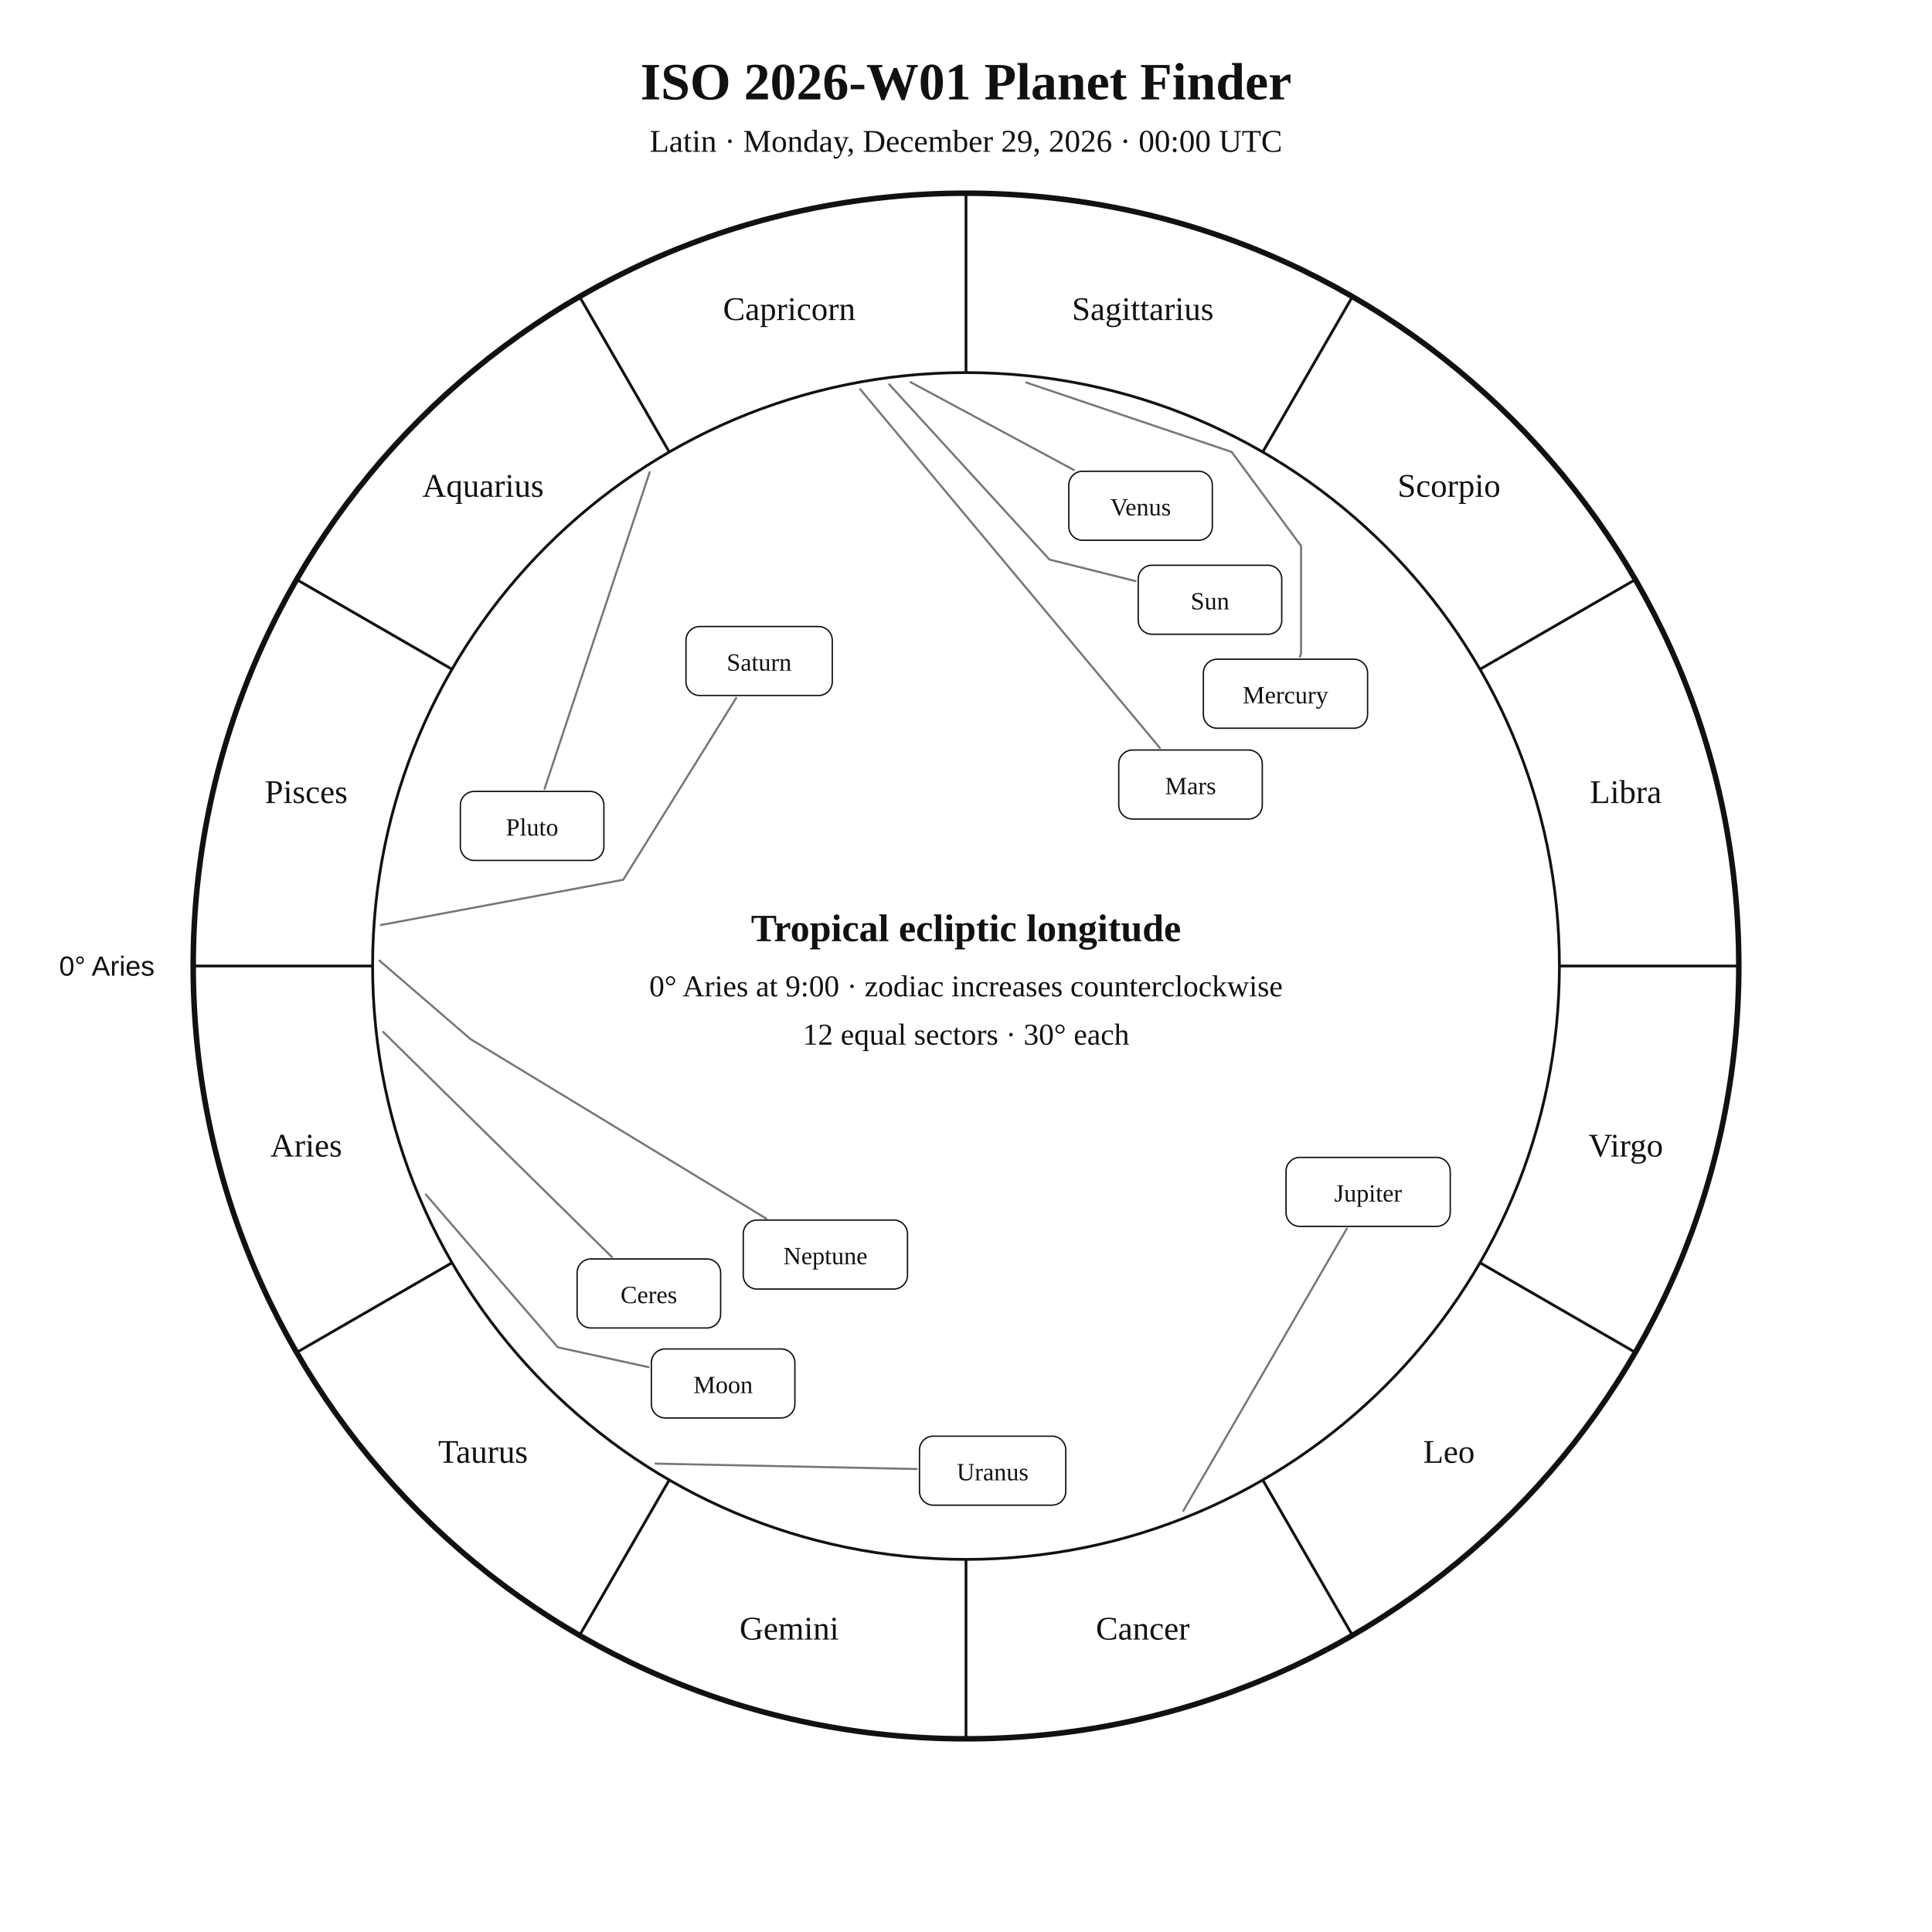
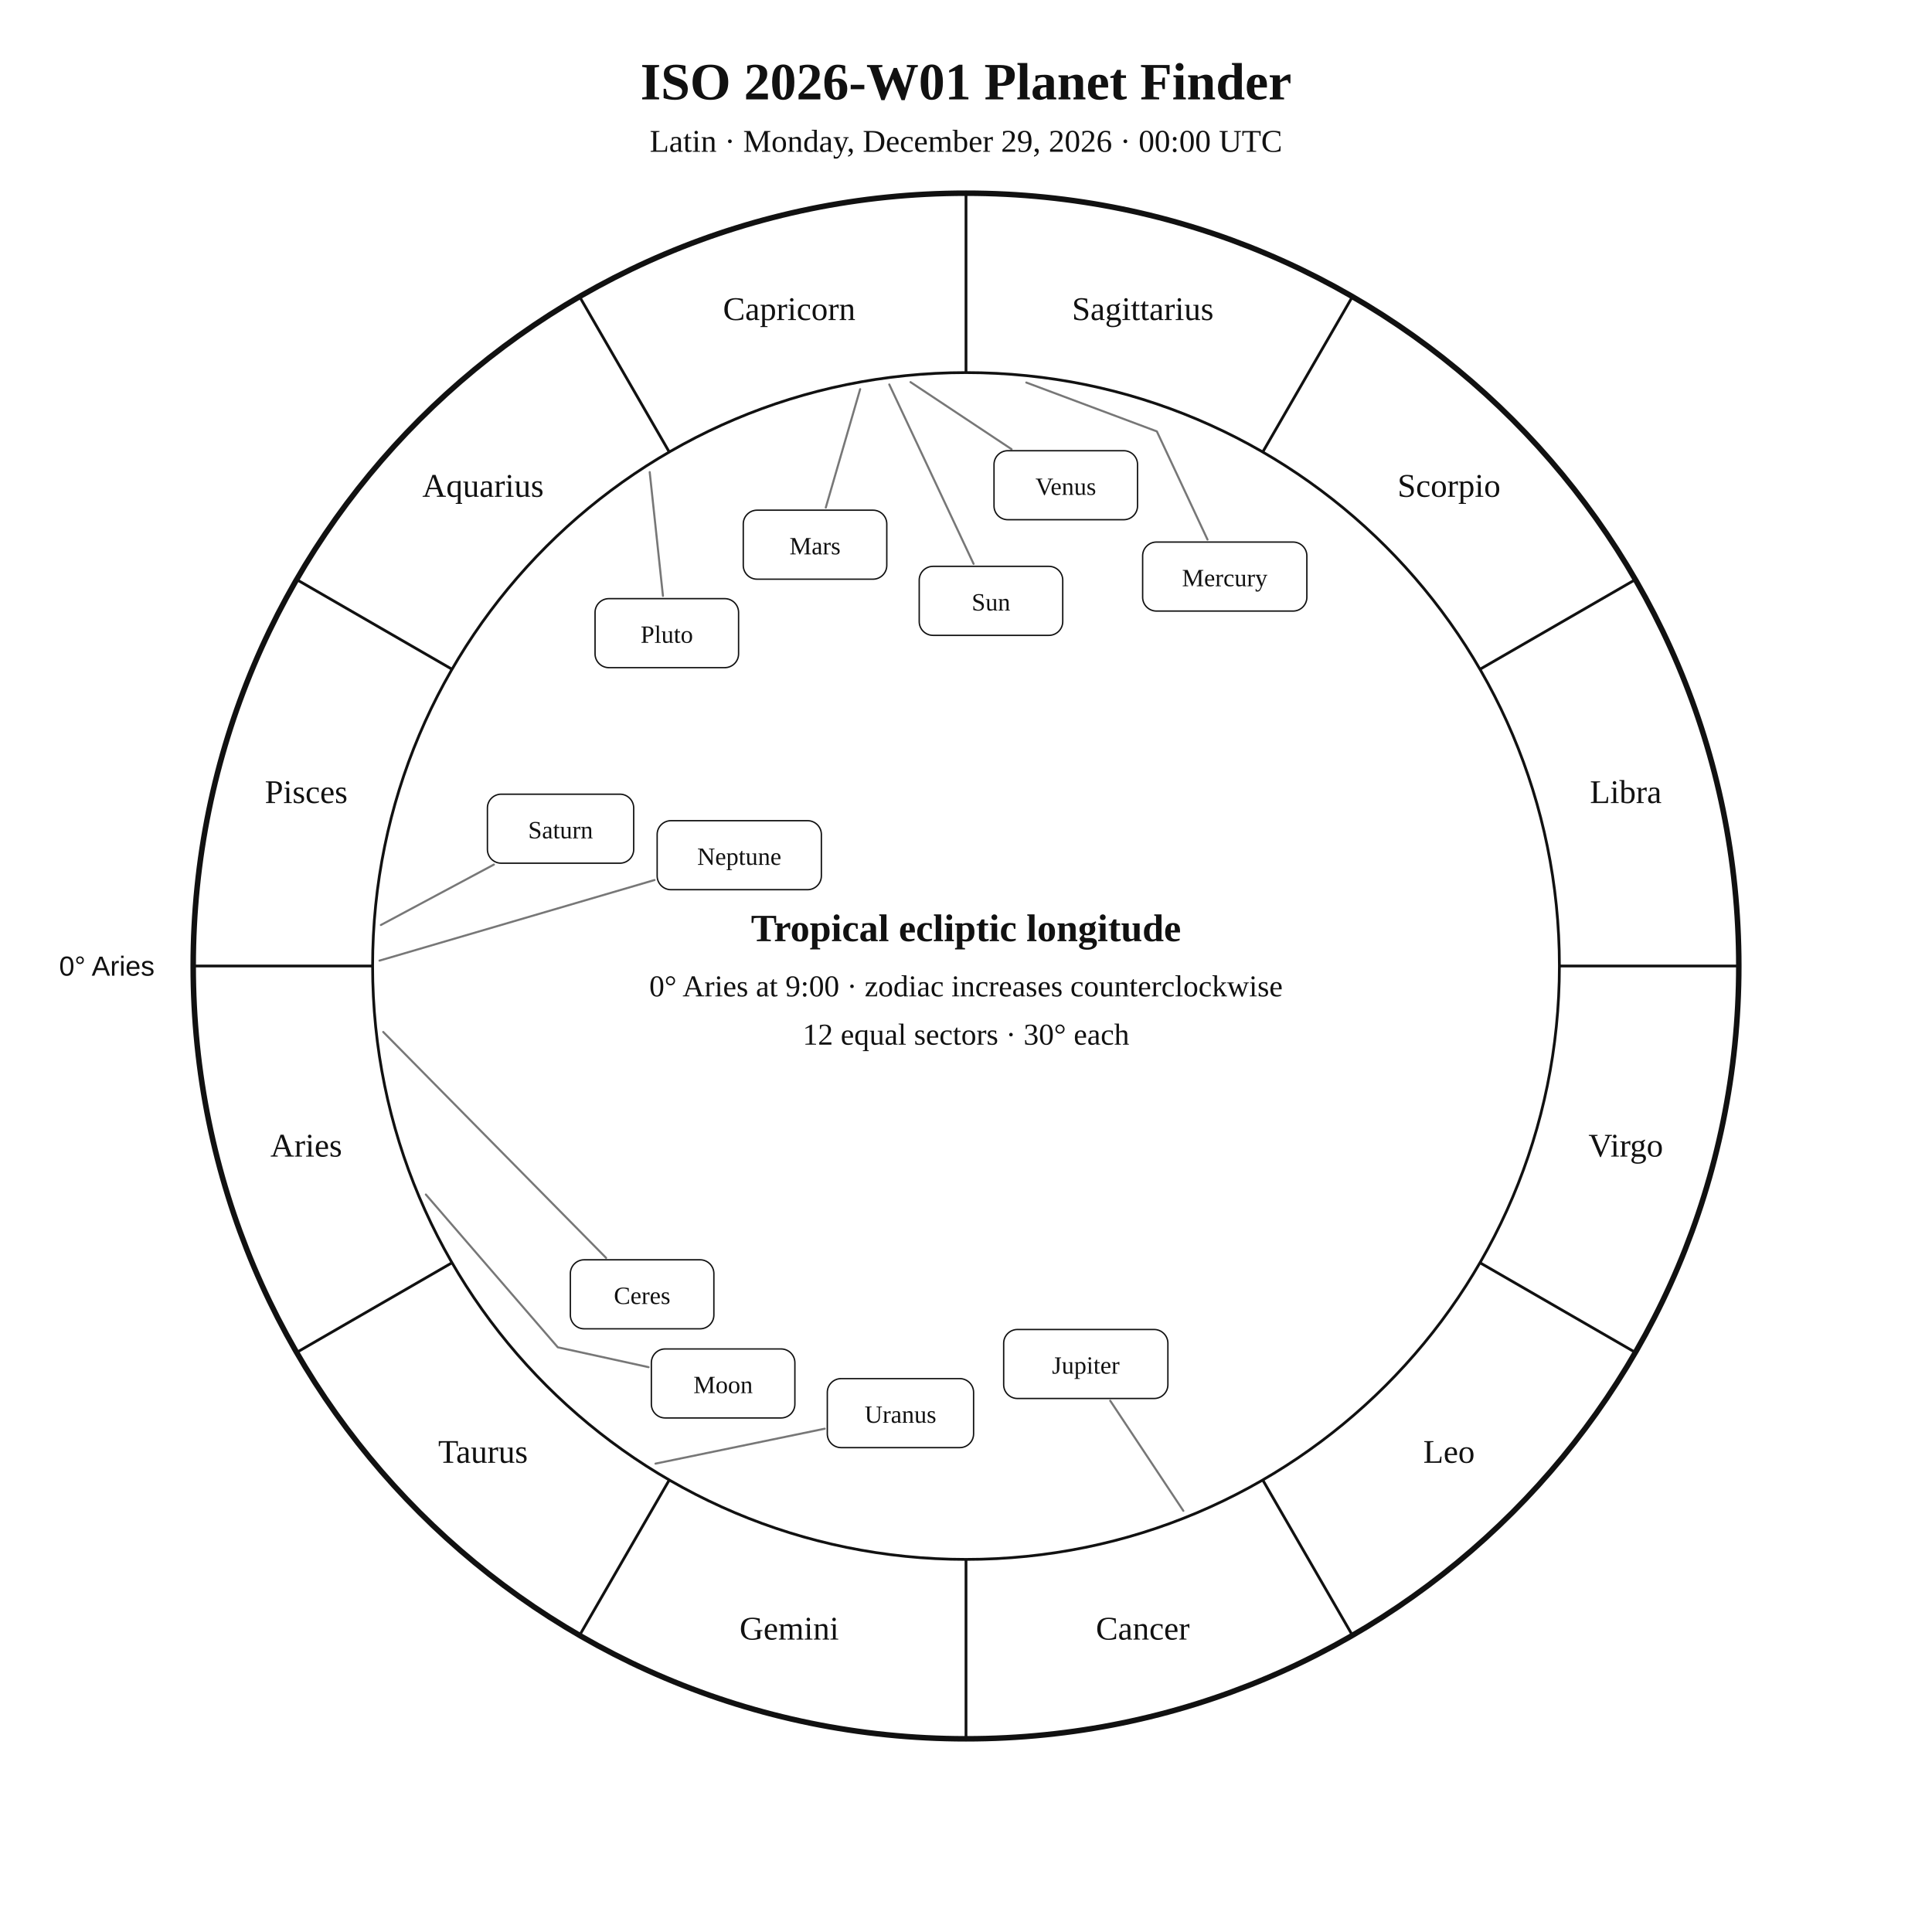
<svg xmlns="http://www.w3.org/2000/svg" width="1400" height="1400" viewBox="0 0 1400 1400">
  <rect width="100%" height="100%" fill="white" />
  <style>text{font-family:Georgia,"Times New Roman",serif;fill:#111!important;color:#111!important;-webkit-text-fill-color:#111!important}.sans{font-family:Arial,Helvetica,sans-serif}</style>
  <text x="700" y="72" text-anchor="middle" font-size="38" font-weight="700">ISO 2026-W01 Planet Finder</text>
  <text x="700" y="110" text-anchor="middle" font-size="23">Latin · Monday, December 29, 2026 · 00:00 UTC</text>
  <circle cx="700" cy="700" r="560" fill="none" stroke="#111" stroke-width="4" />
  <circle cx="700" cy="700" r="430" fill="none" stroke="#111" stroke-width="2" />
  <line x1="270.0" y1="700.0" x2="140.0" y2="700.0" stroke="#111" stroke-width="2" />
  <line x1="327.6" y1="915.0" x2="215.0" y2="980.0" stroke="#111" stroke-width="2" />
  <line x1="485.0" y1="1072.4" x2="420.0" y2="1185.0" stroke="#111" stroke-width="2" />
  <line x1="700.0" y1="1130.0" x2="700.0" y2="1260.0" stroke="#111" stroke-width="2" />
  <line x1="915.0" y1="1072.4" x2="980.0" y2="1185.0" stroke="#111" stroke-width="2" />
  <line x1="1072.4" y1="915.0" x2="1185.0" y2="980.0" stroke="#111" stroke-width="2" />
  <line x1="1130.0" y1="700.0" x2="1260.0" y2="700.0" stroke="#111" stroke-width="2" />
  <line x1="1072.4" y1="485.0" x2="1185.0" y2="420.0" stroke="#111" stroke-width="2" />
  <line x1="915.0" y1="327.6" x2="980.0" y2="215.0" stroke="#111" stroke-width="2" />
  <line x1="700.0" y1="270.0" x2="700.0" y2="140.0" stroke="#111" stroke-width="2" />
  <line x1="485.0" y1="327.6" x2="420.0" y2="215.0" stroke="#111" stroke-width="2" />
  <line x1="327.6" y1="485.0" x2="215.0" y2="420.0" stroke="#111" stroke-width="2" />
  <text x="221.9" y="838.1" text-anchor="middle" font-size="24">Aries</text>
  <text x="350.0" y="1060.0" text-anchor="middle" font-size="24">Taurus</text>
  <text x="571.9" y="1188.1" text-anchor="middle" font-size="24">Gemini</text>
  <text x="828.1" y="1188.1" text-anchor="middle" font-size="24">Cancer</text>
  <text x="1050.0" y="1060.0" text-anchor="middle" font-size="24">Leo</text>
  <text x="1178.1" y="838.1" text-anchor="middle" font-size="24">Virgo</text>
  <text x="1178.1" y="581.9" text-anchor="middle" font-size="24">Libra</text>
  <text x="1050.0" y="360.0" text-anchor="middle" font-size="24">Scorpio</text>
  <text x="828.1" y="231.9" text-anchor="middle" font-size="24">Sagittarius</text>
  <text x="571.9" y="231.9" text-anchor="middle" font-size="24">Capricorn</text>
  <text x="350.0" y="360.0" text-anchor="middle" font-size="24">Aquarius</text>
  <text x="221.9" y="581.9" text-anchor="middle" font-size="24">Pisces</text>
  <text x="112.0" y="707.0" text-anchor="end" font-size="20" class="sans">0° Aries</text>
-   <polyline points="644.4,278.6 760.5,405.5 822.9,421.1" fill="none" stroke="#777" stroke-width="1.5" stroke-linejoin="round" stroke-linecap="round" />
-   <rect x="824.8" y="409.6" width="104.0" height="50.0" rx="10" fill="white" stroke="#111" />
-   <text x="876.8" y="441.6" text-anchor="middle" font-size="18">Sun</text>
+   <polyline points="644.4,278.6 705.5,408.6" fill="none" stroke="#777" stroke-width="1.5" stroke-linejoin="round" stroke-linecap="round" />
+   <rect x="666.1" y="410.4" width="104.0" height="50.0" rx="10" fill="white" stroke="#111" />
+   <text x="718.1" y="442.4" text-anchor="middle" font-size="18">Sun</text>
  <polyline points="308.6,865.6 404.2,976.3 470.0,990.7" fill="none" stroke="#777" stroke-width="1.5" stroke-linejoin="round" stroke-linecap="round" />
  <rect x="472.0" y="977.5" width="104.0" height="50.0" rx="10" fill="white" stroke="#111" />
  <text x="524.0" y="1009.5" text-anchor="middle" font-size="18">Moon</text>
-   <polyline points="743.7,277.2 892.5,327.5 942.8,395.6 942.8,395.6 942.8,473.6 941.9,475.9" fill="none" stroke="#777" stroke-width="1.5" stroke-linejoin="round" stroke-linecap="round" />
-   <rect x="872.0" y="477.7" width="119.0" height="50.0" rx="10" fill="white" stroke="#111" />
-   <text x="931.5" y="509.7" text-anchor="middle" font-size="18">Mercury</text>
-   <polyline points="659.8,276.9 778.2,340.6" fill="none" stroke="#777" stroke-width="1.5" stroke-linejoin="round" stroke-linecap="round" />
-   <rect x="774.5" y="341.5" width="104.0" height="50.0" rx="10" fill="white" stroke="#111" />
-   <text x="826.5" y="373.5" text-anchor="middle" font-size="18">Venus</text>
-   <polyline points="623.3,282.0 840.5,542.0" fill="none" stroke="#777" stroke-width="1.5" stroke-linejoin="round" stroke-linecap="round" />
-   <rect x="810.7" y="543.5" width="104.0" height="50.0" rx="10" fill="white" stroke="#111" />
-   <text x="862.7" y="575.5" text-anchor="middle" font-size="18">Mars</text>
-   <polyline points="857.5,1094.8 975.9,890.4" fill="none" stroke="#777" stroke-width="1.5" stroke-linejoin="round" stroke-linecap="round" />
-   <rect x="931.9" y="838.7" width="119.0" height="50.0" rx="10" fill="white" stroke="#111" />
-   <text x="991.4" y="870.7" text-anchor="middle" font-size="18">Jupiter</text>
-   <polyline points="276.0,670.3 451.6,637.5 533.5,505.7" fill="none" stroke="#777" stroke-width="1.5" stroke-linejoin="round" stroke-linecap="round" />
-   <rect x="497.1" y="454.0" width="106.0" height="50.0" rx="10" fill="white" stroke="#111" />
-   <text x="550.1" y="486.0" text-anchor="middle" font-size="18">Saturn</text>
-   <polyline points="277.7,747.8 443.4,910.9" fill="none" stroke="#777" stroke-width="1.5" stroke-linejoin="round" stroke-linecap="round" />
-   <rect x="418.2" y="912.3" width="104.0" height="50.0" rx="10" fill="white" stroke="#111" />
-   <text x="470.2" y="944.3" text-anchor="middle" font-size="18">Ceres</text>
-   <polyline points="475.0,1060.6 664.3,1064.5" fill="none" stroke="#777" stroke-width="1.5" stroke-linejoin="round" stroke-linecap="round" />
-   <rect x="666.3" y="1040.7" width="106.0" height="50.0" rx="10" fill="white" stroke="#111" />
-   <text x="719.3" y="1072.7" text-anchor="middle" font-size="18">Uranus</text>
-   <polyline points="275.0,696.1 341.0,753.0 555.2,883.0" fill="none" stroke="#777" stroke-width="1.5" stroke-linejoin="round" stroke-linecap="round" />
-   <rect x="538.6" y="884.1" width="119.0" height="50.0" rx="10" fill="white" stroke="#111" />
-   <text x="598.1" y="916.1" text-anchor="middle" font-size="18">Neptune</text>
-   <polyline points="470.8,342.1 394.6,571.6" fill="none" stroke="#777" stroke-width="1.5" stroke-linejoin="round" stroke-linecap="round" />
-   <rect x="333.6" y="573.5" width="104.0" height="50.0" rx="10" fill="white" stroke="#111" />
-   <text x="385.6" y="605.5" text-anchor="middle" font-size="18">Pluto</text>
+   <polyline points="743.7,277.2 838.3,312.6 875.0,391.0" fill="none" stroke="#777" stroke-width="1.5" stroke-linejoin="round" stroke-linecap="round" />
+   <rect x="828.0" y="392.8" width="119.0" height="50.0" rx="10" fill="white" stroke="#111" />
+   <text x="887.5" y="424.8" text-anchor="middle" font-size="18">Mercury</text>
+   <polyline points="659.8,276.9 733.0,325.5" fill="none" stroke="#777" stroke-width="1.5" stroke-linejoin="round" stroke-linecap="round" />
+   <rect x="720.3" y="326.6" width="104.0" height="50.0" rx="10" fill="white" stroke="#111" />
+   <text x="772.3" y="358.6" text-anchor="middle" font-size="18">Venus</text>
+   <polyline points="623.3,282.0 598.4,367.8" fill="none" stroke="#777" stroke-width="1.5" stroke-linejoin="round" stroke-linecap="round" />
+   <rect x="538.6" y="369.7" width="104.0" height="50.0" rx="10" fill="white" stroke="#111" />
+   <text x="590.6" y="401.7" text-anchor="middle" font-size="18">Mars</text>
+   <polyline points="857.5,1094.8 804.5,1015.0" fill="none" stroke="#777" stroke-width="1.5" stroke-linejoin="round" stroke-linecap="round" />
+   <rect x="727.3" y="963.4" width="119.0" height="50.0" rx="10" fill="white" stroke="#111" />
+   <text x="786.8" y="995.4" text-anchor="middle" font-size="18">Jupiter</text>
+   <polyline points="276.0,670.3 357.9,626.5" fill="none" stroke="#777" stroke-width="1.5" stroke-linejoin="round" stroke-linecap="round" />
+   <rect x="353.2" y="575.5" width="106.0" height="50.0" rx="10" fill="white" stroke="#111" />
+   <text x="406.2" y="607.5" text-anchor="middle" font-size="18">Saturn</text>
+   <polyline points="277.7,747.8 439.2,911.5" fill="none" stroke="#777" stroke-width="1.5" stroke-linejoin="round" stroke-linecap="round" />
+   <rect x="413.3" y="912.9" width="104.0" height="50.0" rx="10" fill="white" stroke="#111" />
+   <text x="465.3" y="944.9" text-anchor="middle" font-size="18">Ceres</text>
+   <polyline points="475.0,1060.6 597.6,1035.3" fill="none" stroke="#777" stroke-width="1.5" stroke-linejoin="round" stroke-linecap="round" />
+   <rect x="599.5" y="999.0" width="106.0" height="50.0" rx="10" fill="white" stroke="#111" />
+   <text x="652.5" y="1031.0" text-anchor="middle" font-size="18">Uranus</text>
+   <polyline points="275.0,696.1 474.3,637.7" fill="none" stroke="#777" stroke-width="1.5" stroke-linejoin="round" stroke-linecap="round" />
+   <rect x="476.2" y="594.7" width="119.0" height="50.0" rx="10" fill="white" stroke="#111" />
+   <text x="535.7" y="626.7" text-anchor="middle" font-size="18">Neptune</text>
+   <polyline points="470.8,342.1 480.4,431.8" fill="none" stroke="#777" stroke-width="1.5" stroke-linejoin="round" stroke-linecap="round" />
+   <rect x="431.2" y="433.8" width="104.0" height="50.0" rx="10" fill="white" stroke="#111" />
+   <text x="483.2" y="465.8" text-anchor="middle" font-size="18">Pluto</text>
  <text x="700" y="682" text-anchor="middle" font-size="28" font-weight="700">Tropical ecliptic longitude</text>
  <text x="700" y="722" text-anchor="middle" font-size="22">0° Aries at 9:00 · zodiac increases counterclockwise</text>
  <text x="700" y="757" text-anchor="middle" font-size="22">12 equal sectors · 30° each</text>
</svg>
